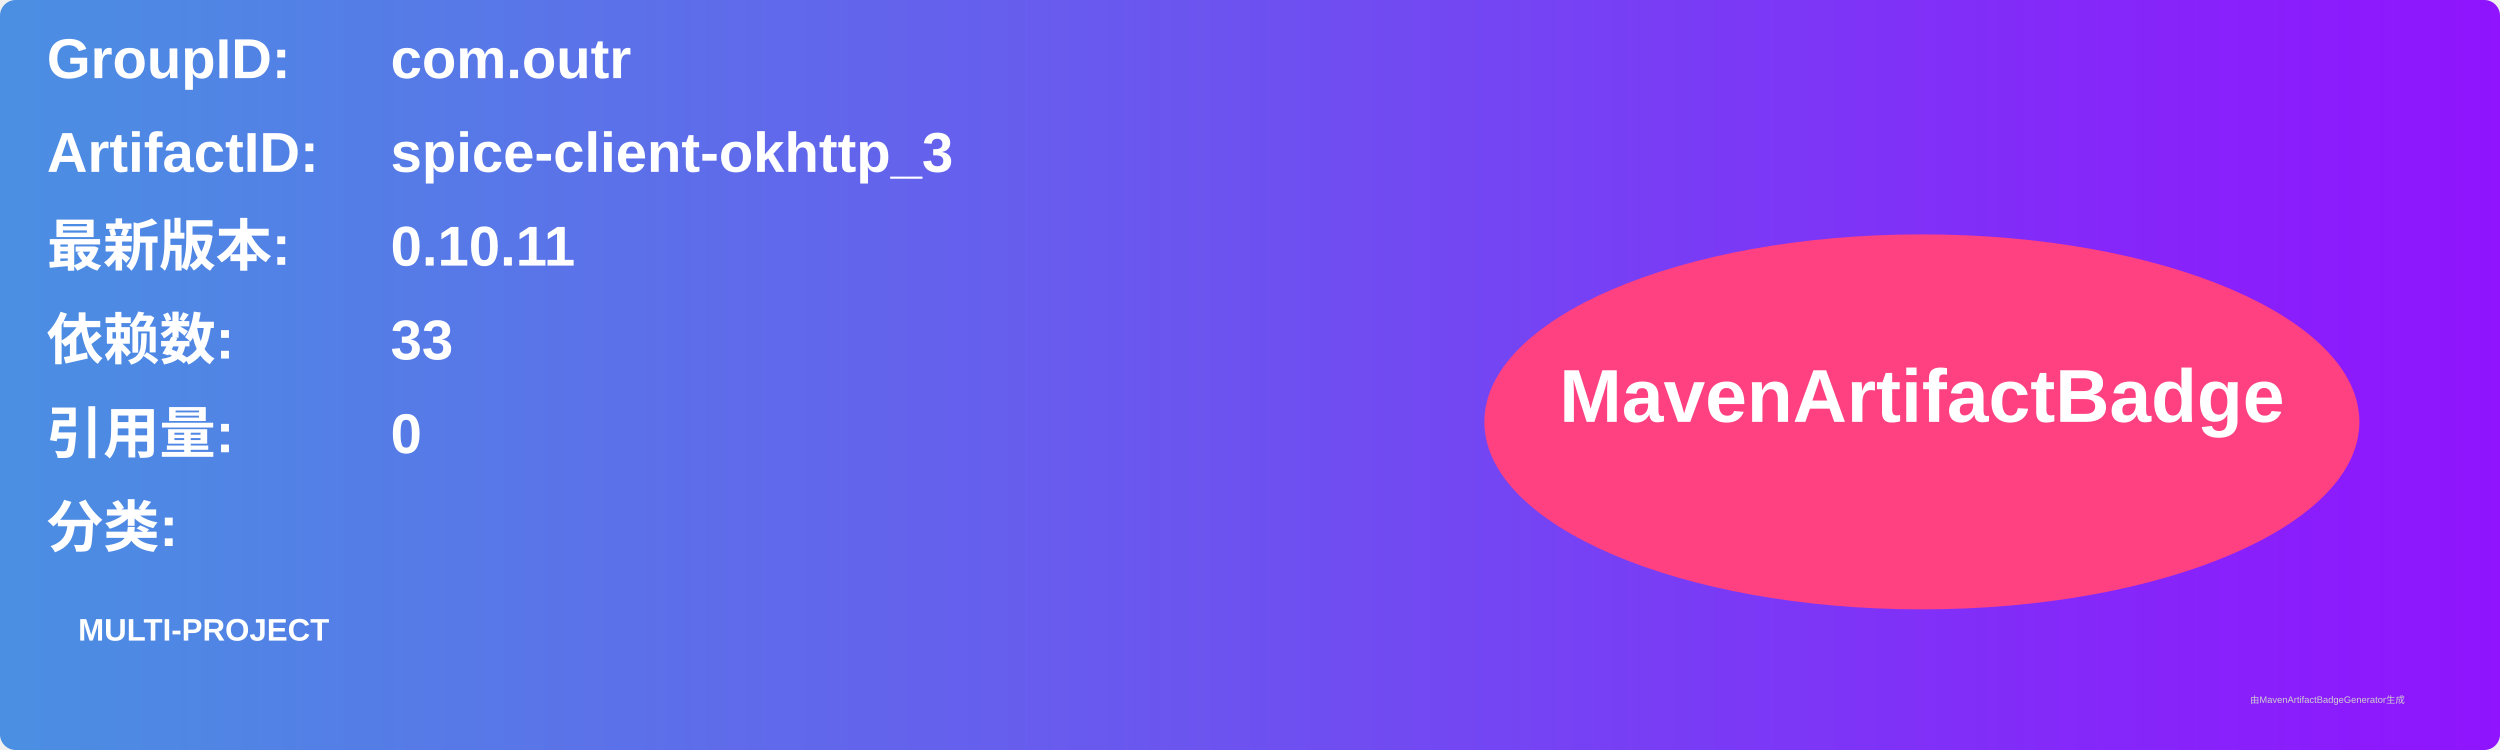
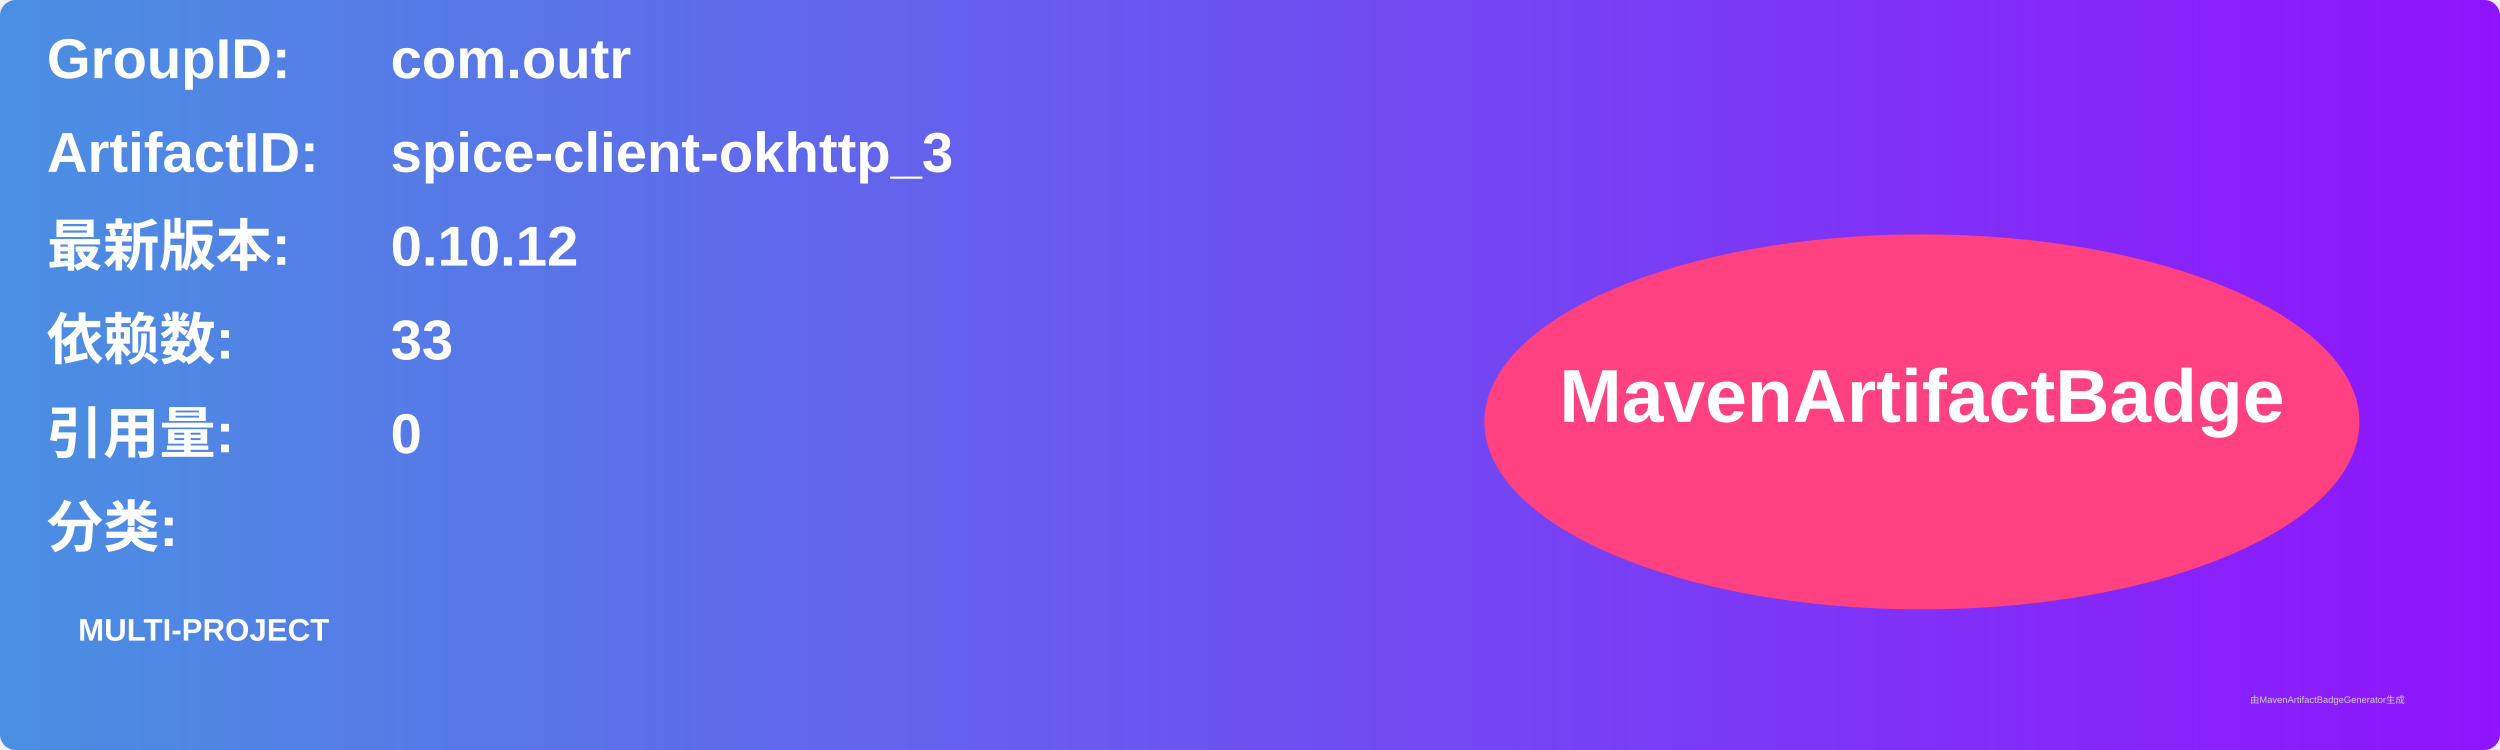
<svg xmlns="http://www.w3.org/2000/svg" width="800" height="240" viewBox="0 0 800 240">
  <linearGradient id="grad" x1="0%" y1="0%" x2="100%" y2="0%">
    <stop offset="0%" stop-color="#4a90e2" />
    <stop offset="100%" stop-color="#9013fe" />
  </linearGradient>
  <rect width="100%" height="100%" rx="5" ry="5" fill="url(#grad)" />
  <g transform="translate(15, 15)">
    <text x="0" y="10" font-family="Arial" font-size="18" fill="white" font-weight="bold" width="260">GroupID:</text>
    <text x="110" y="10" font-family="Arial" font-size="18" fill="white" font-weight="bold" width="460">com.outr</text>
    <text x="0" y="40" font-family="Arial" font-size="18" fill="white" font-weight="bold" width="260">ArtifactID:</text>
    <text x="110" y="40" font-family="Arial" font-size="18" fill="white" font-weight="bold" width="460">spice-client-okhttp_3</text>
    <text x="0" y="70" font-family="Arial" font-size="18" fill="white" font-weight="bold">最新版本:</text>
    <text x="110" y="70" font-family="Arial" font-size="18" fill="white" font-weight="bold">
-       <tspan font-weight="bold">0.10.11</tspan>
+       <tspan font-weight="bold">0.10.12</tspan>
    </text>
    <text x="0" y="100" font-family="Arial" font-size="18" fill="white" font-weight="bold">依赖数: </text>
    <text x="110" y="100" font-family="Arial" font-size="18" fill="white">
      <tspan font-weight="bold">33</tspan>
    </text>
    <text x="0" y="130" font-family="Arial" font-size="18" fill="white" font-weight="bold">引用量: </text>
    <text x="110" y="130" font-family="Arial" font-size="18" fill="white">
      <tspan font-weight="bold">0</tspan>
    </text>
    <text x="0" y="160" font-family="Arial" font-size="18" fill="white" font-weight="bold">分类:</text>
    <text x="10" y="190" font-family="Arial" font-size="10" fill="white">
      <tspan font-weight="bold">MULTI-PROJECT</tspan>
    </text>
    <ellipse cx="600" cy="120" rx="140" ry="60" fill="#ff4081" />
    <text x="600" y="120" text-anchor="middle" font-family="Arial" font-size="24" fill="white" font-weight="bold">MavenArtifactBadge</text>
  </g>
  <text x="720" y="225" font-family="Arial" font-size="3" fill="#d0d0d0">由MavenArtifactBadgeGenerator生成</text>
</svg>
